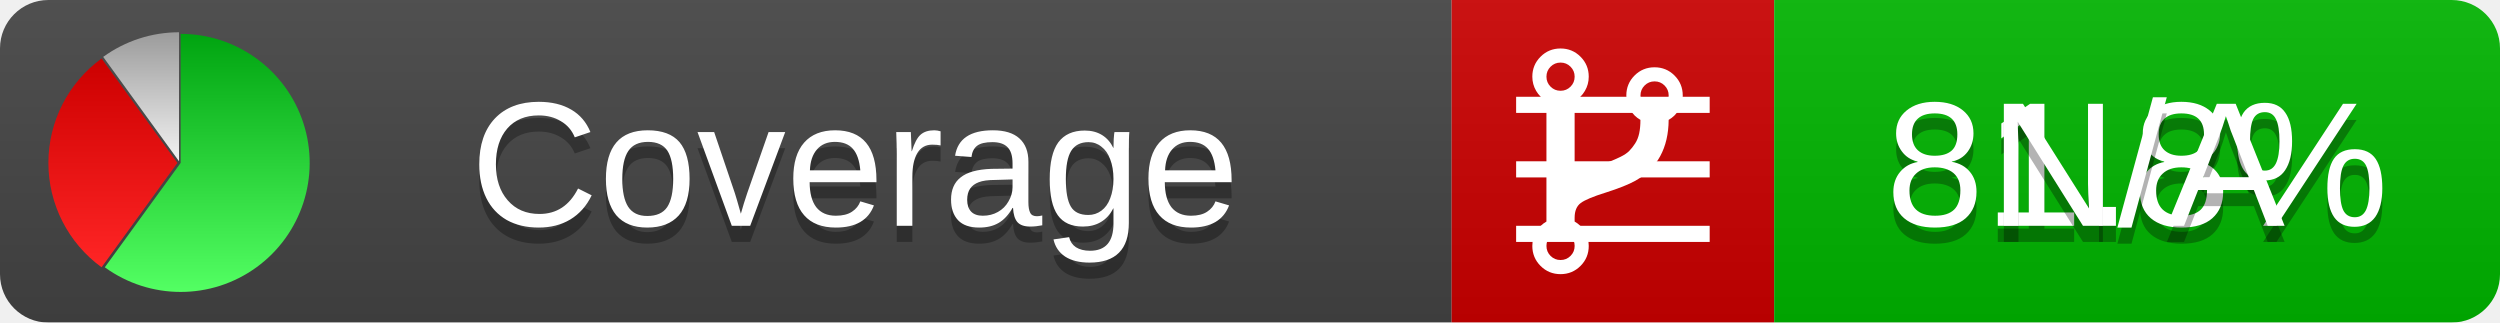
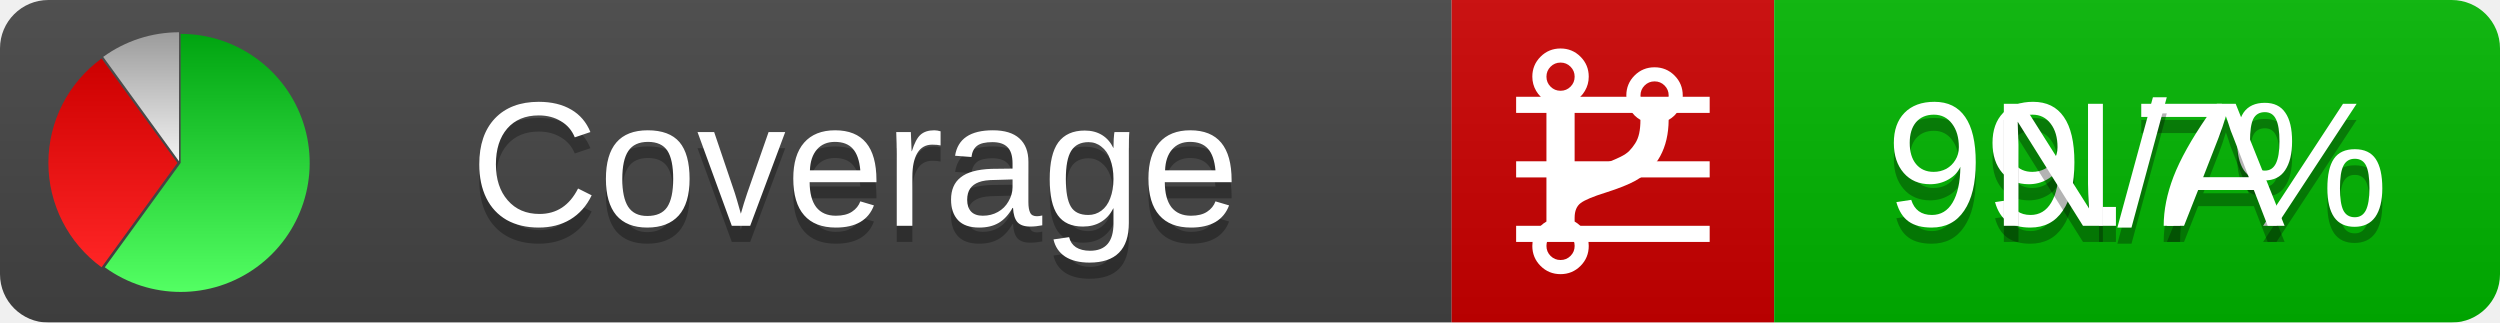
<svg xmlns="http://www.w3.org/2000/svg" xmlns:xlink="http://www.w3.org/1999/xlink" width="155" height="20">
  <style type="text/css">
          
            @keyframes fadeout {
              0 % { visibility: visible; opacity: 1; }
              40% { visibility: visible; opacity: 1; }
              50% { visibility: hidden; opacity: 0; }
              90% { visibility: hidden; opacity: 0; }
              100% { visibility: visible; opacity: 1; }
            }
            @keyframes fadein {
              0% { visibility: hidden; opacity: 0; }
              40% { visibility: hidden; opacity: 0; }
              50% { visibility: visible; opacity: 1; }
              90% { visibility: visible; opacity: 1; }
              100% { visibility: hidden; opacity: 0; }
            }
            .linecoverage {
                animation-duration: 10s;
                animation-name: fadeout;
                animation-iteration-count: infinite;
            }
            .branchcoverage {
                animation-duration: 10s;
                animation-name: fadein;
                animation-iteration-count: infinite;
            }
          
    </style>
  <defs>
    <linearGradient id="gradient" x2="0" y2="100%">
      <stop offset="0" stop-color="#bbb" stop-opacity=".1" />
      <stop offset="1" stop-opacity=".1" />
    </linearGradient>
    <linearGradient id="green" x2="0" y2="100%">
      <stop offset="0" stop-color="#00A410" />
      <stop offset="1" stop-color="#53FF63" />
    </linearGradient>
    <linearGradient id="red" x2="0" y2="100%">
      <stop offset="0" stop-color="#C00" />
      <stop offset="1" stop-color="#FF2525" />
    </linearGradient>
    <linearGradient id="gray" x2="0" y2="100%">
      <stop offset="0" stop-color="#9B9B9B" />
      <stop offset="1" stop-color="#F3F3F3" />
    </linearGradient>
    <mask id="mask">
      <rect width="155" height="20" rx="3" fill="#fff" />
    </mask>
    <g id="icon">
      <path style="fill:url(#green);" d="M205,202.5 l0,-200 a200,200 0 1,1 -117.558,361.803 z" />
      <path style="fill:url(#red);" d="M200,202.5 l-117.558,161.803 a200,200 0 0,1 0,-323.607 z" />
      <path style="fill:url(#gray);" d="M202.5,200 l-117.558,-161.803 a200,200 0 0,1 117.558,-38.196 z" />
    </g>
  </defs>
  <g mask="url(#mask)">
    <rect x="0" y="0" width="90" height="20" fill="#444" />
    <rect x="90" y="0" width="20" height="20" fill="#c00" />
    <rect x="110" y="0" width="45" height="20" fill="#00B600" />
    <rect x="0" y="0" width="155" height="20" fill="url(#gradient)" />
  </g>
  <g>
    <path class="linecoverage" stroke="#fff" d="M94 6.5 h12 M94 10.5 h12 M94 14.5 h12" />
    <path class="branchcoverage" fill="#fff" d="m 97.628,15.247 q 0,-0.364 -0.255,-0.619 -0.255,-0.255 -0.619,-0.255 -0.364,0 -0.619,0.255 -0.255,0.255 -0.255,0.619 0,0.364 0.255,0.619 0.255,0.255 0.619,0.255 0.364,0 0.619,-0.255 0.255,-0.255 0.255,-0.619 z m 0,-10.493 q 0,-0.364 -0.255,-0.619 -0.255,-0.255 -0.619,-0.255 -0.364,0 -0.619,0.255 -0.255,0.255 -0.255,0.619 0,0.364 0.255,0.619 0.255,0.255 0.619,0.255 0.364,0 0.619,-0.255 0.255,-0.255 0.255,-0.619 z m 5.83,1.166 q 0,-0.364 -0.255,-0.619 -0.255,-0.255 -0.619,-0.255 -0.364,0 -0.619,0.255 -0.255,0.255 -0.255,0.619 0,0.364 0.255,0.619 0.255,0.255 0.619,0.255 0.364,0 0.619,-0.255 0.255,-0.255 0.255,-0.619 z m 0.874,0 q 0,0.474 -0.237,0.879 -0.237,0.405 -0.638,0.633 -0.018,2.614 -2.059,3.771 -0.619,0.346 -1.849,0.738 -1.166,0.364 -1.544,0.647 -0.378,0.282 -0.378,0.911 l 0,0.237 q 0.401,0.228 0.638,0.633 0.237,0.405 0.237,0.879 0,0.729 -0.51,1.239 -0.51,0.51 -1.239,0.51 -0.729,0 -1.239,-0.51 -0.51,-0.51 -0.51,-1.239 0,-0.474 0.237,-0.879 0.237,-0.405 0.638,-0.633 l 0,-7.469 q -0.401,-0.228 -0.638,-0.633 -0.237,-0.405 -0.237,-0.879 0,-0.729 0.51,-1.239 0.51,-0.51 1.239,-0.51 0.729,0 1.239,0.51 0.51,0.51 0.51,1.239 0,0.474 -0.237,0.879 -0.237,0.405 -0.638,0.633 l 0,4.527 q 0.492,-0.237 1.403,-0.519 0.501,-0.155 0.797,-0.269 0.296,-0.114 0.642,-0.282 0.346,-0.169 0.537,-0.36 0.191,-0.191 0.369,-0.465 0.178,-0.273 0.255,-0.633 0.077,-0.36 0.077,-0.833 -0.401,-0.228 -0.638,-0.633 -0.237,-0.405 -0.237,-0.879 0,-0.729 0.51,-1.239 0.51,-0.51 1.239,-0.51 0.729,0 1.239,0.51 0.51,0.51 0.51,1.239 z" />
  </g>
  <g fill="#fff" text-anchor="middle" font-family="Verdana,Arial,Geneva,sans-serif" font-size="11">
    <a xlink:href="https://github.com/danielpalme/ReportGenerator" target="_top">
      <use xlink:href="#icon" transform="translate(3,2) scale(.04)" />
    </a>
    <text x="53" y="15" fill="#010101" fill-opacity=".3">Coverage</text>
    <text x="53" y="14" fill="#fff">Coverage</text>
-     <text class="linecoverage" x="132.5" y="15" fill="#010101" fill-opacity=".3">81.8%</text>
-     <text class="linecoverage" x="132.5" y="14">81.8%</text>
+     <text class="linecoverage" x="132.5" y="15" fill="#010101" fill-opacity=".3">99.7%</text>
+     <text class="linecoverage" x="132.5" y="14">99.7%</text>
    <text class="branchcoverage" x="132.5" y="15" fill="#010101" fill-opacity=".3">N/A</text>
    <text class="branchcoverage" x="132.5" y="14">N/A</text>
  </g>
  <g>
    <rect class="linecoverage" x="90" y="0" width="65" height="20" fill-opacity="0" />
    <rect class="branchcoverage" x="90" y="0" width="65" height="20" fill-opacity="0" />
  </g>
</svg>
